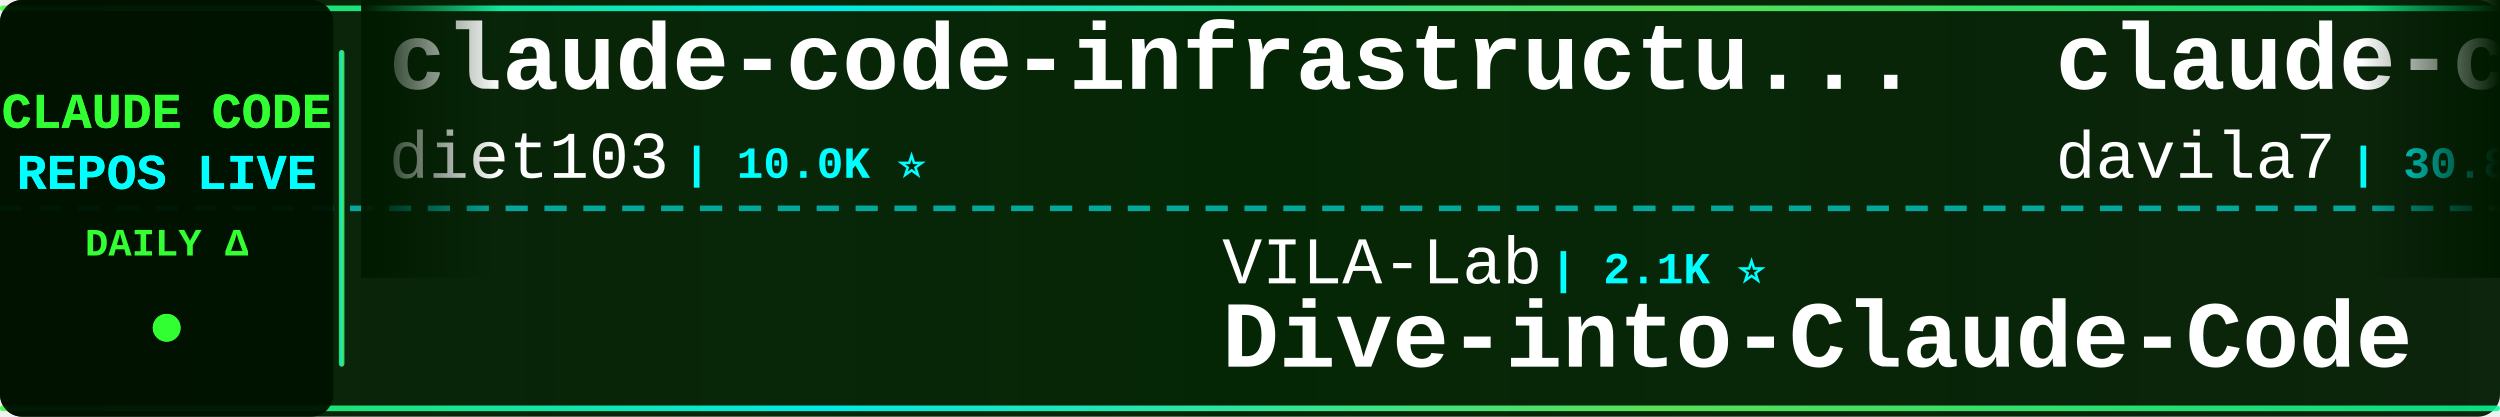
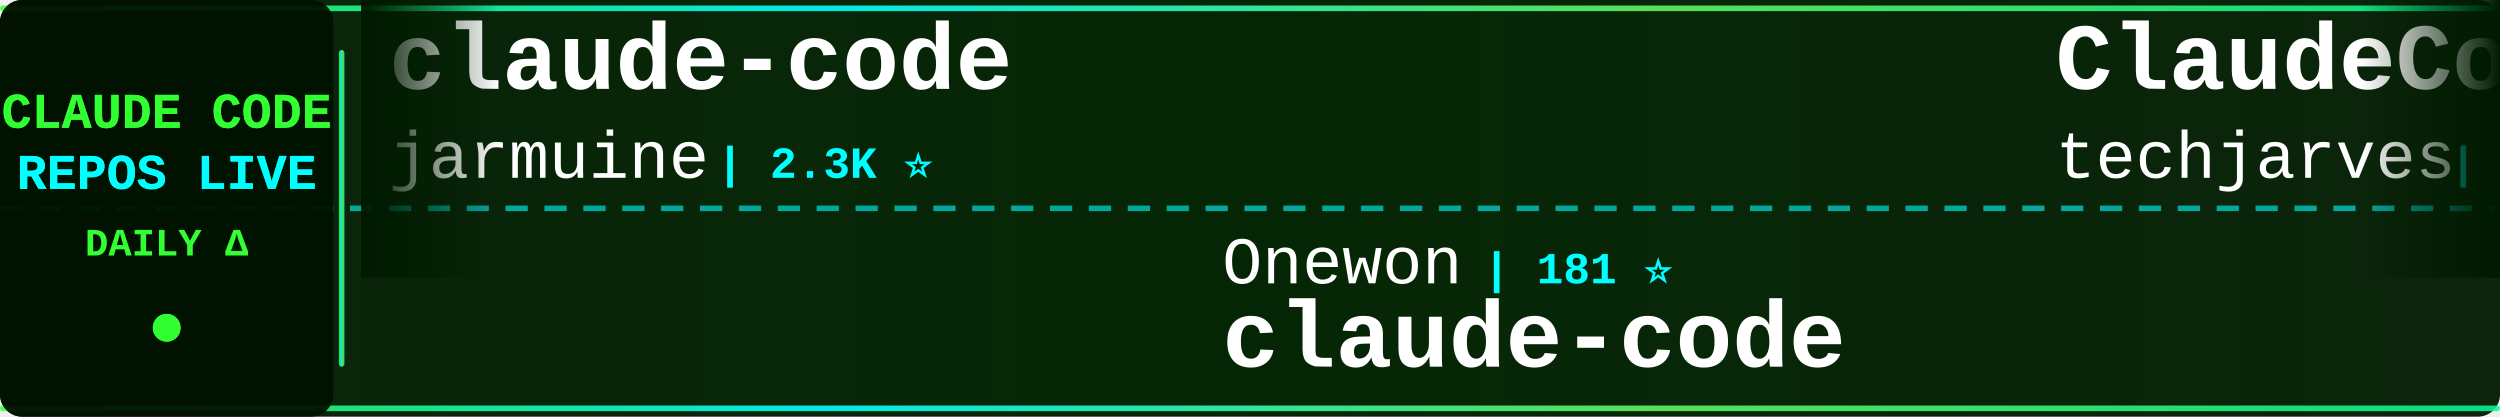
<svg xmlns="http://www.w3.org/2000/svg" width="900" height="150">
  <defs>
    <linearGradient id="tickerBg" x1="0%" y1="0%" x2="100%" y2="0%">
      <stop offset="0%" style="stop-color:#001a00;stop-opacity:0.95" />
      <stop offset="50%" style="stop-color:#002200;stop-opacity:0.98" />
      <stop offset="100%" style="stop-color:#001a00;stop-opacity:0.95" />
    </linearGradient>
    <linearGradient id="borderGrad" x1="0%" y1="0%" x2="100%" y2="0%">
      <stop offset="0%" style="stop-color:#33ff33;stop-opacity:0.85">
        <animate attributeName="stop-opacity" values="0.85;1;0.85" dur="2s" repeatCount="indefinite" />
      </stop>
      <stop offset="33%" style="stop-color:#00ffff;stop-opacity:0.9">
        <animate attributeName="stop-opacity" values="0.9;1;0.9" dur="2.2s" repeatCount="indefinite" />
      </stop>
      <stop offset="66%" style="stop-color:#66ff66;stop-opacity:0.85">
        <animate attributeName="stop-opacity" values="0.85;1;0.85" dur="1.8s" repeatCount="indefinite" />
      </stop>
      <stop offset="100%" style="stop-color:#00ff99;stop-opacity:0.85">
        <animate attributeName="stop-opacity" values="0.85;1;0.85" dur="2s" repeatCount="indefinite" />
      </stop>
    </linearGradient>
    <filter id="textGlow">
      <feGaussianBlur stdDeviation="0.1" result="coloredBlur" />
      <feMerge>
        <feMergeNode in="coloredBlur" />
        <feMergeNode in="SourceGraphic" />
      </feMerge>
    </filter>
    <filter id="metricGlow">
      <feGaussianBlur stdDeviation="0.2" result="coloredBlur" />
      <feMerge>
        <feMergeNode in="coloredBlur" />
        <feMergeNode in="SourceGraphic" />
      </feMerge>
    </filter>
    <linearGradient id="leftFade" x1="0%" y1="0%" x2="100%" y2="0%">
      <stop offset="0%" style="stop-color:#001a00;stop-opacity:1" />
      <stop offset="100%" style="stop-color:#001a00;stop-opacity:0" />
    </linearGradient>
    <linearGradient id="rightFade" x1="0%" y1="0%" x2="100%" y2="0%">
      <stop offset="0%" style="stop-color:#001a00;stop-opacity:0" />
      <stop offset="100%" style="stop-color:#001a00;stop-opacity:1" />
    </linearGradient>
  </defs>
  <rect width="900" height="150" fill="url(#tickerBg)" rx="8" />
  <rect x="0" y="2" width="900" height="2" fill="url(#borderGrad)" rx="1" />
  <rect x="0" y="146" width="900" height="2" fill="url(#borderGrad)" rx="1" />
  <line x1="0" y1="75" x2="900" y2="75" stroke="#00ffff" stroke-width="2" stroke-dasharray="8 6" opacity="0.6" />
  <rect x="0" y="0" width="120" height="150" fill="#001100" opacity="0.95" rx="8" />
  <text x="60" y="46" font-family="'Courier New', monospace" font-size="18" font-weight="bold" fill="#33ff33" text-anchor="middle" filter="url(#textGlow)">
    CLAUDE CODE
  </text>
  <text x="60" y="68" font-family="'Courier New', monospace" font-size="18" font-weight="bold" fill="#00ffff" text-anchor="middle" filter="url(#textGlow)">
    REPOS LIVE
  </text>
  <text x="60" y="92" font-family="'Courier New', monospace" font-size="14" font-weight="bold" fill="#33ff33" text-anchor="middle">
    DAILY Δ
  </text>
  <circle cx="60" cy="118" r="5" fill="#33ff33" filter="url(#metricGlow)">
    <animate attributeName="r" values="4;6;4" dur="1.5s" repeatCount="indefinite" />
    <animate attributeName="opacity" values="0.6;1;0.6" dur="1.5s" repeatCount="indefinite" />
  </circle>
  <rect x="122" y="18" width="2" height="114" fill="url(#borderGrad)" rx="1" />
  <clipPath id="tickerClip">
    <rect x="130" y="0" width="770" height="150" />
  </clipPath>
  <g clip-path="url(#tickerClip)">
    <g id="tickerItems">
      <animateTransform attributeName="transform" attributeType="XML" type="translate" from="0 0" to="-3000 0" dur="54s" repeatCount="indefinite" />
      <g transform="translate(0, 0)">
-         <text x="140" y="32" font-family="'Courier New', monospace" font-size="34" font-weight="bold" fill="#ffffff">claude-code-infrastructu...</text>
-         <text x="140" y="64" font-family="'Courier New', monospace" font-size="24" font-weight="normal" fill="#ffffff" opacity="1.0">diet103</text>
-         <text x="246" y="64" font-family="'Courier New', monospace" font-size="16" font-weight="bold" fill="#00ffff"> | 10.0K ⭐</text>
+         <text x="140" y="32" font-family="'Courier New', monospace" font-size="34" font-weight="bold" fill="#ffffff">claude-code</text>
+         <text x="140" y="64" font-family="'Courier New', monospace" font-size="24" font-weight="normal" fill="#ffffff" opacity="1.0">jarmuine</text>
+         <text x="258" y="64" font-family="'Courier New', monospace" font-size="16" font-weight="bold" fill="#00ffff"> | 2.3K ⭐</text>
      </g>
      <g transform="translate(300, 0)">
-         <text x="140" y="102" font-family="'Courier New', monospace" font-size="24" font-weight="normal" fill="#ffffff" opacity="1.0">VILA-Lab</text>
-         <text x="258" y="102" font-family="'Courier New', monospace" font-size="16" font-weight="bold" fill="#00ffff"> | 2.1K ⭐</text>
-         <text x="140" y="132" font-family="'Courier New', monospace" font-size="34" font-weight="bold" fill="#ffffff">Dive-into-Claude-Code</text>
+         <text x="140" y="102" font-family="'Courier New', monospace" font-size="24" font-weight="normal" fill="#ffffff" opacity="1.0">Onewon</text>
+         <text x="234" y="102" font-family="'Courier New', monospace" font-size="16" font-weight="bold" fill="#00ffff"> | 181 ⭐</text>
+         <text x="140" y="132" font-family="'Courier New', monospace" font-size="34" font-weight="bold" fill="#ffffff">claude-code</text>
      </g>
      <g transform="translate(600, 0)">
-         <text x="140" y="32" font-family="'Courier New', monospace" font-size="34" font-weight="bold" fill="#ffffff">claude-code-templates</text>
-         <text x="140" y="64" font-family="'Courier New', monospace" font-size="24" font-weight="normal" fill="#ffffff" opacity="1.0">davila7</text>
-         <text x="246" y="64" font-family="'Courier New', monospace" font-size="16" font-weight="bold" fill="#00ffff"> | 30.8K ⭐ +1</text>
+         <text x="140" y="32" font-family="'Courier New', monospace" font-size="34" font-weight="bold" fill="#ffffff">ClaudeCode-Portable</text>
+         <text x="140" y="64" font-family="'Courier New', monospace" font-size="24" font-weight="normal" fill="#ffffff" opacity="1.0">techjarves</text>
+         <text x="282" y="64" font-family="'Courier New', monospace" font-size="16" font-weight="bold" fill="#00ffff"> | 1.5K ⭐ +4</text>
      </g>
      <g transform="translate(900, 0)">
-         <text x="140" y="102" font-family="'Courier New', monospace" font-size="24" font-weight="normal" fill="#ffffff" opacity="1.0">T-Lab-CUHKSZ</text>
-         <text x="306" y="102" font-family="'Courier New', monospace" font-size="16" font-weight="bold" fill="#00ffff"> | 328 ⭐</text>
-         <text x="140" y="132" font-family="'Courier New', monospace" font-size="34" font-weight="bold" fill="#ffffff">claude-code</text>
+         <text x="140" y="102" font-family="'Courier New', monospace" font-size="24" font-weight="normal" fill="#ffffff" opacity="1.0">chauncygu</text>
+         <text x="270" y="102" font-family="'Courier New', monospace" font-size="16" font-weight="bold" fill="#00ffff"> | 2.8K ⭐</text>
+         <text x="140" y="132" font-family="'Courier New', monospace" font-size="34" font-weight="bold" fill="#ffffff">collection-claude-code-s...</text>
      </g>
      <g transform="translate(1200, 0)">
-         <text x="140" y="32" font-family="'Courier New', monospace" font-size="34" font-weight="bold" fill="#ffffff">claude-code-reverse</text>
-         <text x="140" y="64" font-family="'Courier New', monospace" font-size="24" font-weight="normal" fill="#ffffff" opacity="1.0">Yuyz0112</text>
-         <text x="258" y="64" font-family="'Courier New', monospace" font-size="16" font-weight="bold" fill="#00ffff"> | 2.4K ⭐</text>
+         <text x="140" y="32" font-family="'Courier New', monospace" font-size="34" font-weight="bold" fill="#ffffff">Claude-code</text>
+         <text x="140" y="64" font-family="'Courier New', monospace" font-size="24" font-weight="normal" fill="#ffffff" opacity="1.0">zstmfhy</text>
+         <text x="246" y="64" font-family="'Courier New', monospace" font-size="16" font-weight="bold" fill="#00ffff"> | 189 ⭐</text>
      </g>
      <g transform="translate(1500, 0)">
-         <text x="140" y="102" font-family="'Courier New', monospace" font-size="24" font-weight="normal" fill="#ffffff" opacity="1.0">ykdojo</text>
-         <text x="234" y="102" font-family="'Courier New', monospace" font-size="16" font-weight="bold" fill="#00ffff"> | 10.1K ⭐ +1</text>
-         <text x="140" y="132" font-family="'Courier New', monospace" font-size="34" font-weight="bold" fill="#ffffff">claude-code-tips</text>
+         <text x="140" y="102" font-family="'Courier New', monospace" font-size="24" font-weight="normal" fill="#ffffff" opacity="1.0">AICoderTudou</text>
+         <text x="306" y="102" font-family="'Courier New', monospace" font-size="16" font-weight="bold" fill="#00ffff"> | 493 ⭐</text>
+         <text x="140" y="132" font-family="'Courier New', monospace" font-size="34" font-weight="bold" fill="#ffffff">claude-code-tudou</text>
      </g>
      <g transform="translate(1800, 0)">
-         <text x="140" y="32" font-family="'Courier New', monospace" font-size="34" font-weight="bold" fill="#ffffff">Claude-code</text>
-         <text x="140" y="64" font-family="'Courier New', monospace" font-size="24" font-weight="normal" fill="#ffffff" opacity="1.0">fazxes</text>
-         <text x="234" y="64" font-family="'Courier New', monospace" font-size="16" font-weight="bold" fill="#00ffff"> | 240 ⭐</text>
+         <text x="140" y="32" font-family="'Courier New', monospace" font-size="34" font-weight="bold" fill="#ffffff">Claude-Code-Source-Study</text>
+         <text x="140" y="64" font-family="'Courier New', monospace" font-size="24" font-weight="normal" fill="#ffffff" opacity="1.0">luyao618</text>
+         <text x="258" y="64" font-family="'Courier New', monospace" font-size="16" font-weight="bold" fill="#00ffff"> | 1.7K ⭐</text>
      </g>
      <g transform="translate(2100, 0)">
-         <text x="140" y="102" font-family="'Courier New', monospace" font-size="24" font-weight="normal" fill="#ffffff" opacity="1.0">xorespesp</text>
-         <text x="270" y="102" font-family="'Courier New', monospace" font-size="16" font-weight="bold" fill="#00ffff"> | 233 ⭐</text>
+         <text x="140" y="102" font-family="'Courier New', monospace" font-size="24" font-weight="normal" fill="#ffffff" opacity="1.0">isboyjc</text>
+         <text x="246" y="102" font-family="'Courier New', monospace" font-size="16" font-weight="bold" fill="#00ffff"> | 162 ⭐</text>
        <text x="140" y="132" font-family="'Courier New', monospace" font-size="34" font-weight="bold" fill="#ffffff">claude-code</text>
      </g>
      <g transform="translate(2400, 0)">
-         <text x="140" y="32" font-family="'Courier New', monospace" font-size="34" font-weight="bold" fill="#ffffff">claude-code-book</text>
-         <text x="140" y="64" font-family="'Courier New', monospace" font-size="24" font-weight="normal" fill="#ffffff" opacity="1.0">lintsinghua</text>
-         <text x="294" y="64" font-family="'Courier New', monospace" font-size="16" font-weight="bold" fill="#00ffff"> | 4.2K ⭐</text>
+         <text x="140" y="32" font-family="'Courier New', monospace" font-size="34" font-weight="bold" fill="#ffffff">free-claude-code</text>
+         <text x="140" y="64" font-family="'Courier New', monospace" font-size="24" font-weight="normal" fill="#ffffff" opacity="1.0">Alishahryar1</text>
+         <text x="306" y="64" font-family="'Courier New', monospace" font-size="16" font-weight="bold" fill="#00ffff"> | 55.1K ⭐ +54</text>
      </g>
      <g transform="translate(2700, 0)">
-         <text x="140" y="102" font-family="'Courier New', monospace" font-size="24" font-weight="normal" fill="#ffffff" opacity="1.0">feiskyer</text>
-         <text x="258" y="102" font-family="'Courier New', monospace" font-size="16" font-weight="bold" fill="#00ffff"> | 1.7K ⭐</text>
-         <text x="140" y="132" font-family="'Courier New', monospace" font-size="34" font-weight="bold" fill="#ffffff">claude-code-settings</text>
+         <text x="140" y="102" font-family="'Courier New', monospace" font-size="24" font-weight="normal" fill="#ffffff" opacity="1.0">guanshan</text>
+         <text x="258" y="102" font-family="'Courier New', monospace" font-size="16" font-weight="bold" fill="#00ffff"> | 61 ⭐</text>
+         <text x="140" y="132" font-family="'Courier New', monospace" font-size="34" font-weight="bold" fill="#ffffff">ClaudeCode</text>
      </g>
      <g transform="translate(3000, 0)">
-         <text x="140" y="32" font-family="'Courier New', monospace" font-size="34" font-weight="bold" fill="#ffffff">claude-code-infrastructu...</text>
-         <text x="140" y="64" font-family="'Courier New', monospace" font-size="24" font-weight="normal" fill="#ffffff" opacity="1.0">diet103</text>
-         <text x="246" y="64" font-family="'Courier New', monospace" font-size="16" font-weight="bold" fill="#00ffff"> | 10.0K ⭐</text>
+         <text x="140" y="32" font-family="'Courier New', monospace" font-size="34" font-weight="bold" fill="#ffffff">claude-code</text>
+         <text x="140" y="64" font-family="'Courier New', monospace" font-size="24" font-weight="normal" fill="#ffffff" opacity="1.0">jarmuine</text>
+         <text x="258" y="64" font-family="'Courier New', monospace" font-size="16" font-weight="bold" fill="#00ffff"> | 2.3K ⭐</text>
      </g>
      <g transform="translate(3300, 0)">
-         <text x="140" y="102" font-family="'Courier New', monospace" font-size="24" font-weight="normal" fill="#ffffff" opacity="1.0">VILA-Lab</text>
-         <text x="258" y="102" font-family="'Courier New', monospace" font-size="16" font-weight="bold" fill="#00ffff"> | 2.1K ⭐</text>
-         <text x="140" y="132" font-family="'Courier New', monospace" font-size="34" font-weight="bold" fill="#ffffff">Dive-into-Claude-Code</text>
+         <text x="140" y="102" font-family="'Courier New', monospace" font-size="24" font-weight="normal" fill="#ffffff" opacity="1.0">Onewon</text>
+         <text x="234" y="102" font-family="'Courier New', monospace" font-size="16" font-weight="bold" fill="#00ffff"> | 181 ⭐</text>
+         <text x="140" y="132" font-family="'Courier New', monospace" font-size="34" font-weight="bold" fill="#ffffff">claude-code</text>
      </g>
      <g transform="translate(3600, 0)">
-         <text x="140" y="32" font-family="'Courier New', monospace" font-size="34" font-weight="bold" fill="#ffffff">claude-code-templates</text>
-         <text x="140" y="64" font-family="'Courier New', monospace" font-size="24" font-weight="normal" fill="#ffffff" opacity="1.0">davila7</text>
-         <text x="246" y="64" font-family="'Courier New', monospace" font-size="16" font-weight="bold" fill="#00ffff"> | 30.8K ⭐ +1</text>
+         <text x="140" y="32" font-family="'Courier New', monospace" font-size="34" font-weight="bold" fill="#ffffff">ClaudeCode-Portable</text>
+         <text x="140" y="64" font-family="'Courier New', monospace" font-size="24" font-weight="normal" fill="#ffffff" opacity="1.0">techjarves</text>
+         <text x="282" y="64" font-family="'Courier New', monospace" font-size="16" font-weight="bold" fill="#00ffff"> | 1.5K ⭐ +4</text>
      </g>
      <g transform="translate(3900, 0)">
-         <text x="140" y="102" font-family="'Courier New', monospace" font-size="24" font-weight="normal" fill="#ffffff" opacity="1.0">T-Lab-CUHKSZ</text>
-         <text x="306" y="102" font-family="'Courier New', monospace" font-size="16" font-weight="bold" fill="#00ffff"> | 328 ⭐</text>
-         <text x="140" y="132" font-family="'Courier New', monospace" font-size="34" font-weight="bold" fill="#ffffff">claude-code</text>
+         <text x="140" y="102" font-family="'Courier New', monospace" font-size="24" font-weight="normal" fill="#ffffff" opacity="1.0">chauncygu</text>
+         <text x="270" y="102" font-family="'Courier New', monospace" font-size="16" font-weight="bold" fill="#00ffff"> | 2.8K ⭐</text>
+         <text x="140" y="132" font-family="'Courier New', monospace" font-size="34" font-weight="bold" fill="#ffffff">collection-claude-code-s...</text>
      </g>
    </g>
  </g>
  <rect x="130" y="0" width="50" height="100" fill="url(#leftFade)" />
  <rect x="850" y="0" width="50" height="100" fill="url(#rightFade)" />
</svg>
